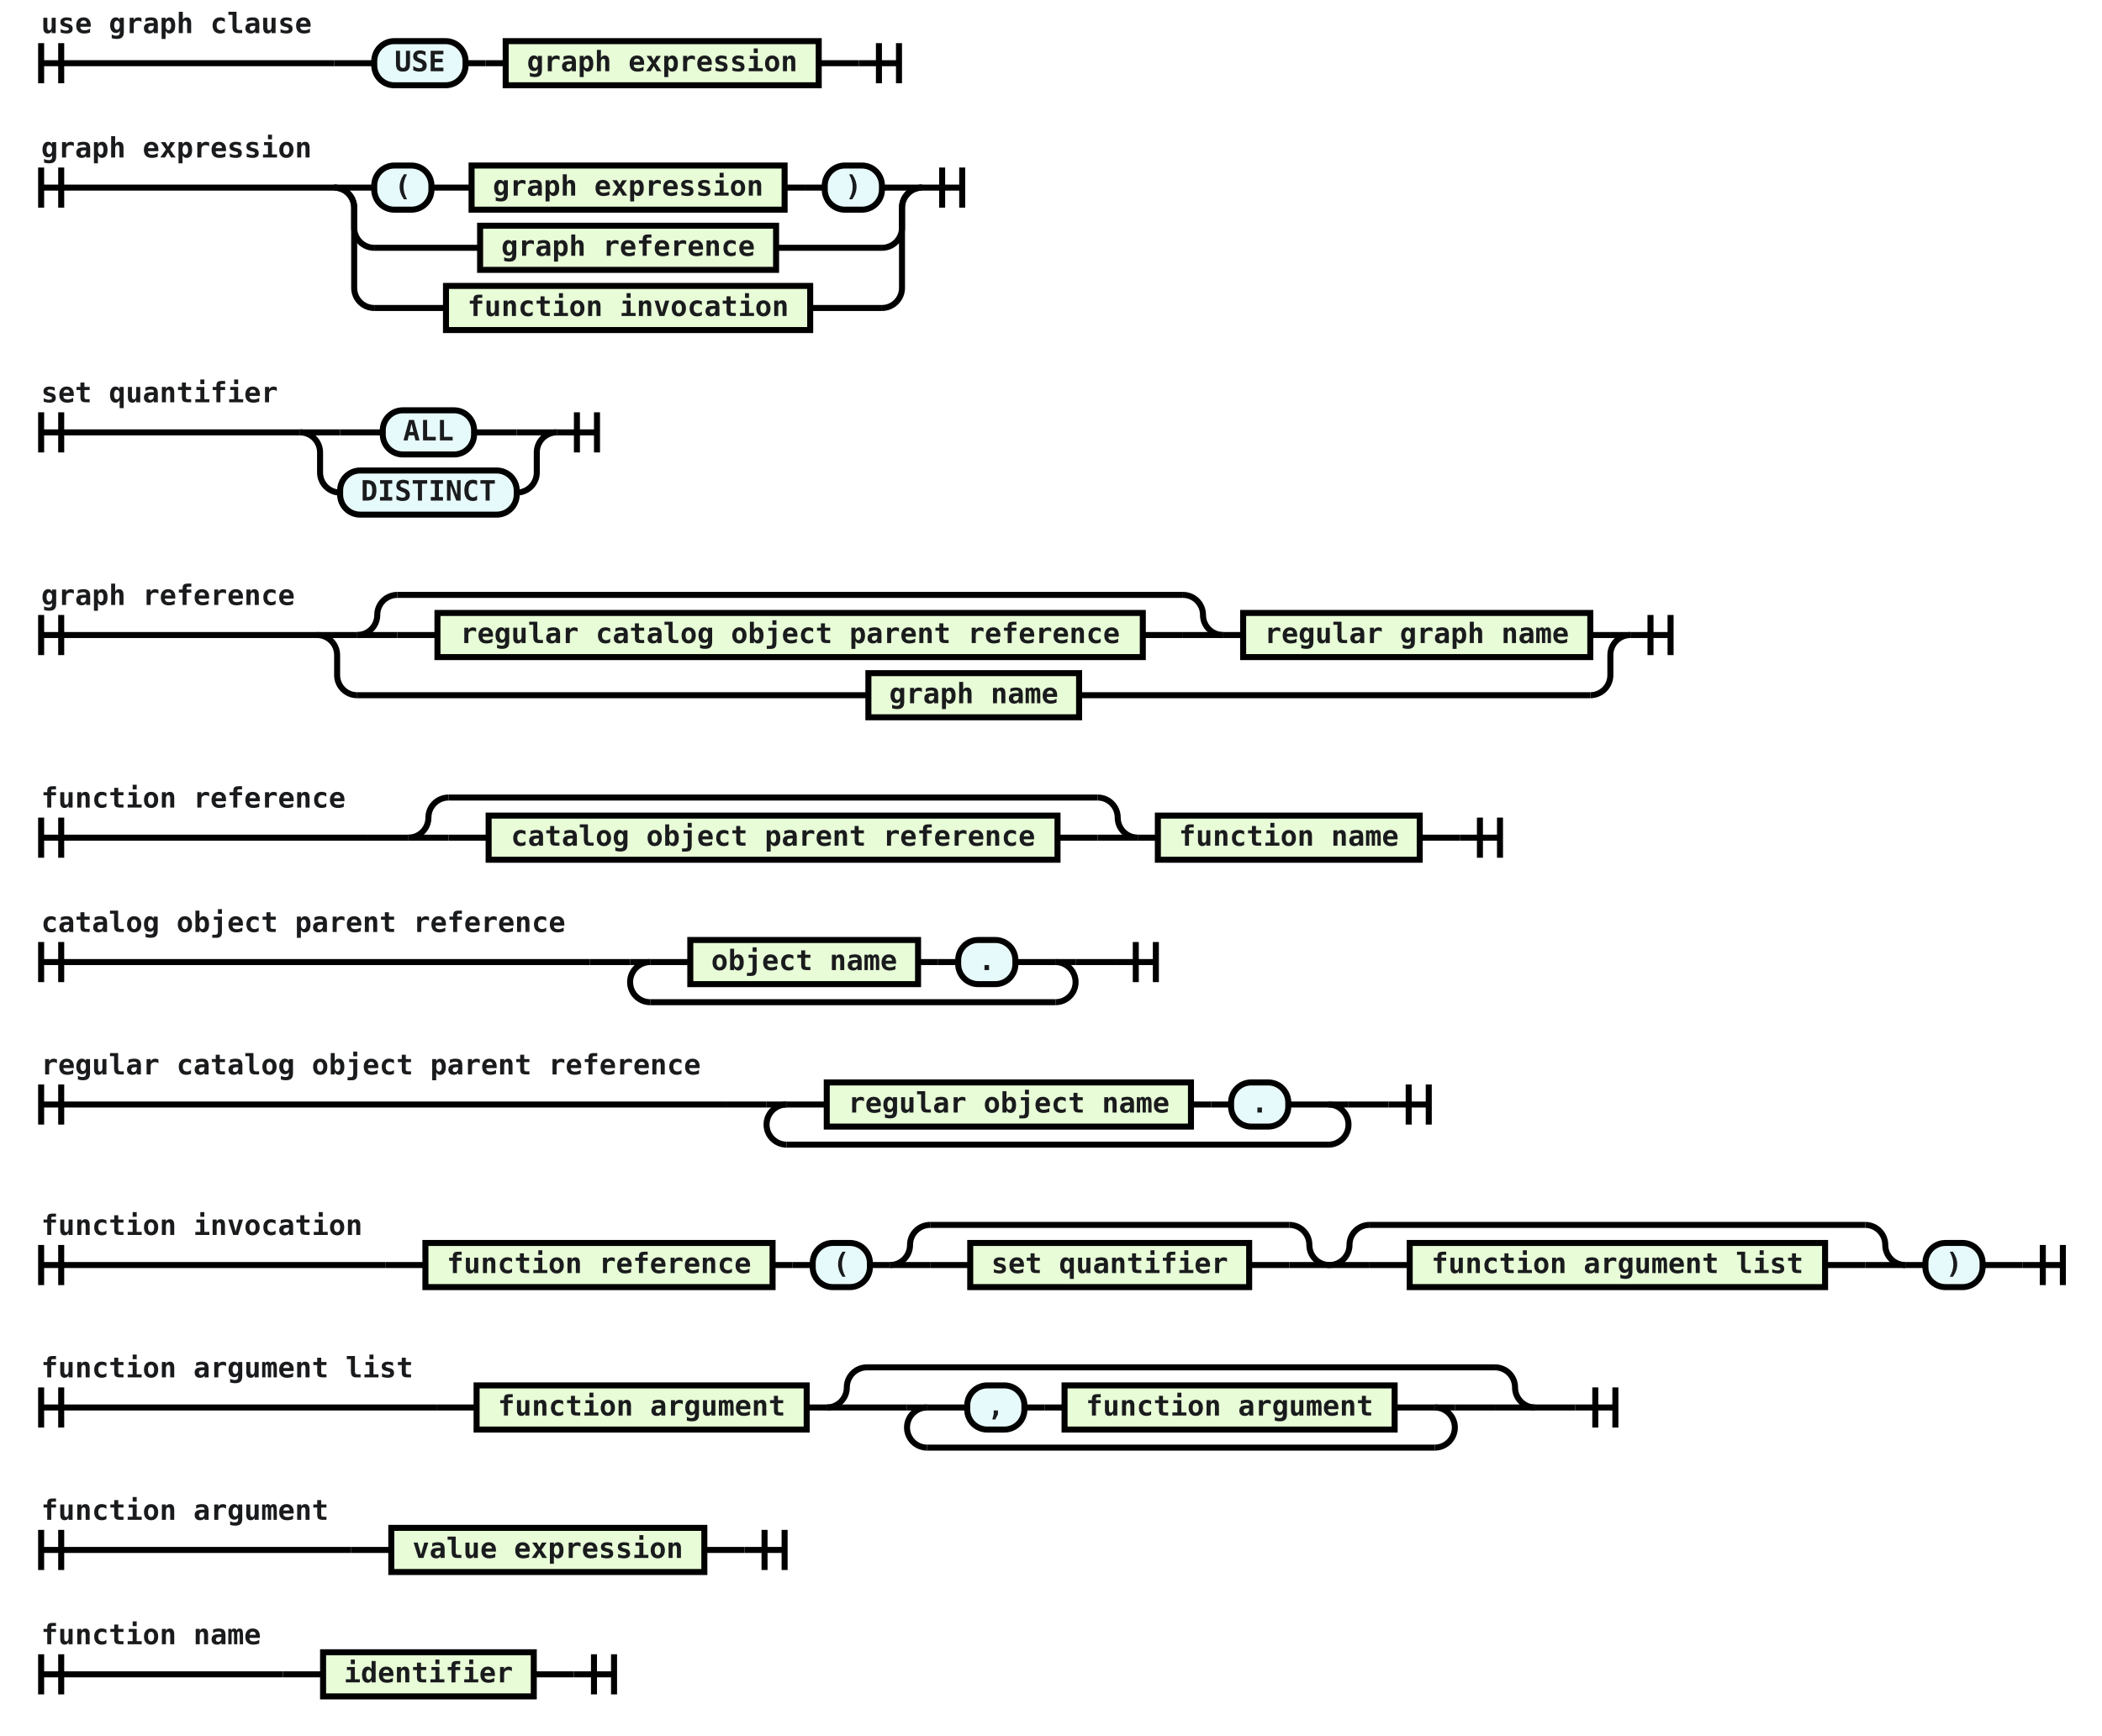
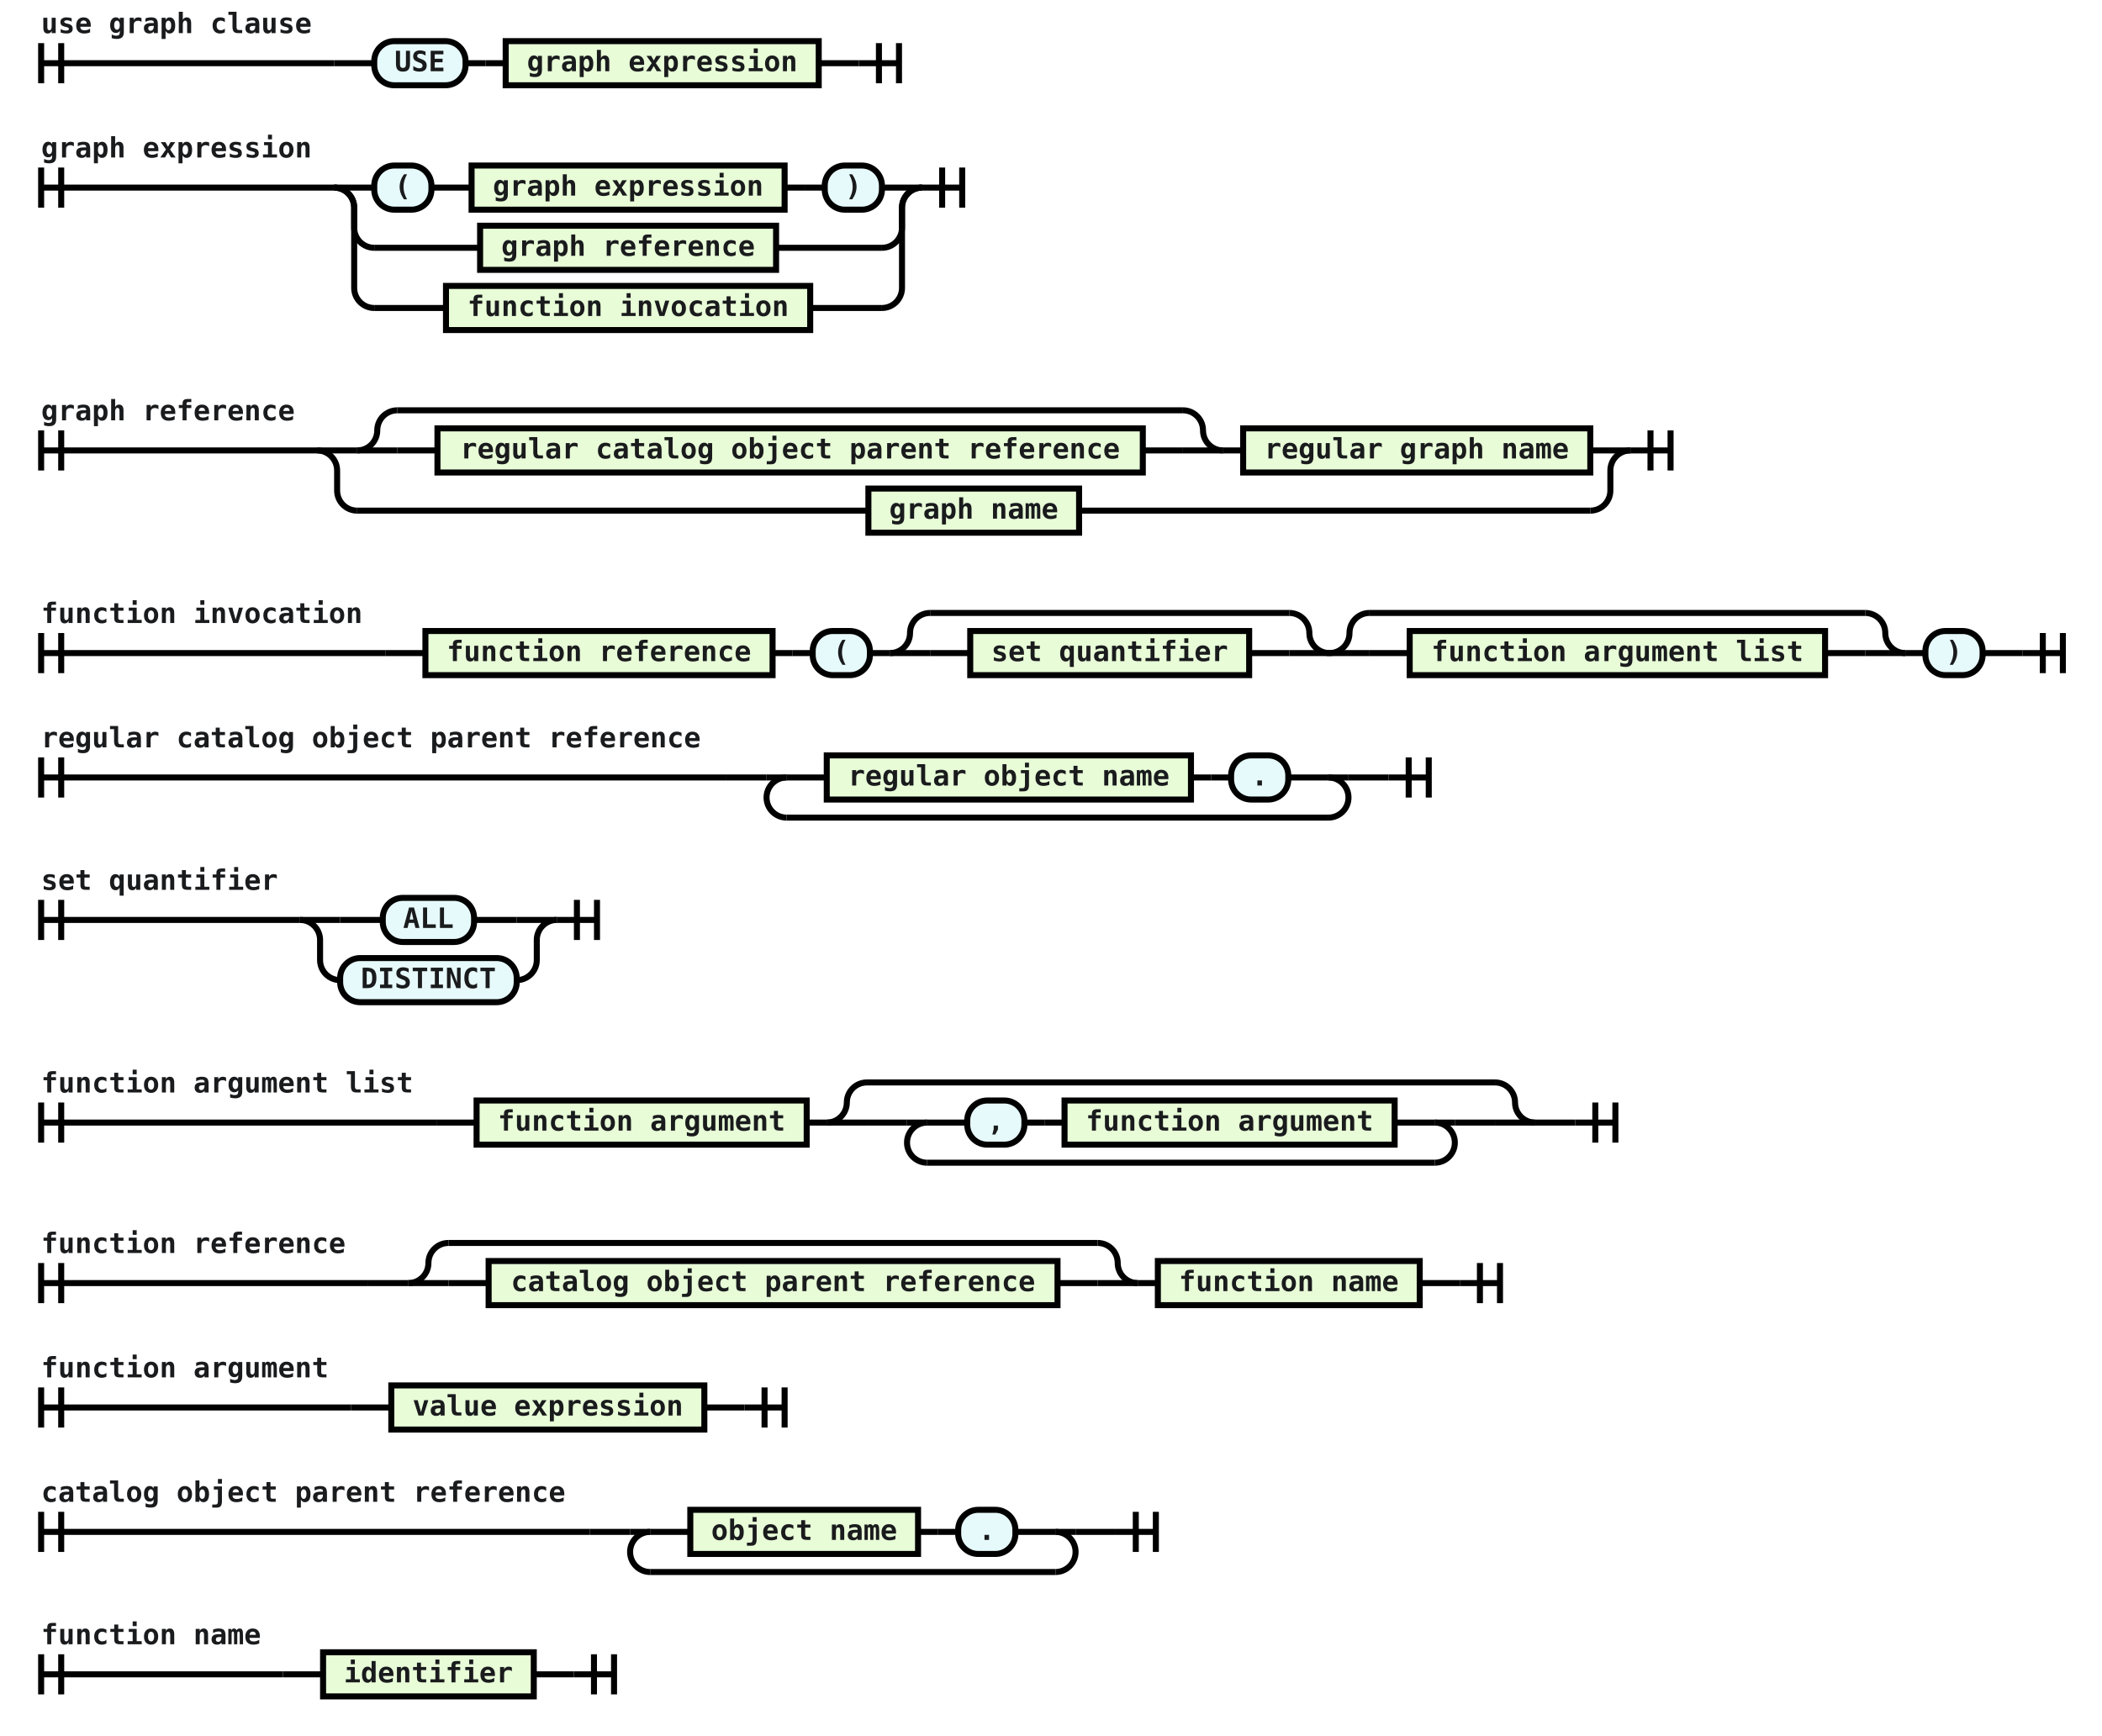
<svg xmlns="http://www.w3.org/2000/svg" class="railroad-diagram" viewBox="0 0 1047.5 865.0" width="1047.5" height="865.0">
  <g transform="translate(0, 0)">
    <g transform="translate(.5 .5)">
      <g>
        <path d="M20 21v20m10 -20v20m-10 -10h146.0" />
        <text style="text-anchor:start" x="20" y="16">use graph clause</text>
      </g>
      <g>
        <path d="M166.0 31h0.0" />
        <path d="M427.5 31h0.0" />
        <path d="M166.0 31h20" />
        <g>
          <path d="M186.0 31h0.0" />
          <path d="M407.5 31h0.0" />
          <g class="terminal ">
            <path d="M186.0 31h0.0" />
            <path d="M231.5 31h0.0" />
            <rect height="22" rx="10" ry="10" width="45.5" x="186" y="20" />
            <text x="208.75" y="35">USE</text>
          </g>
          <path d="M231.5 31h10" />
          <path d="M241.5 31h10" />
          <g class="non-terminal ">
            <path d="M251.5 31h0.0" />
            <path d="M407.5 31h0.0" />
            <rect height="22" width="156" x="251.5" y="20" />
            <text x="329.5" y="35">graph expression</text>
          </g>
        </g>
        <path d="M407.5 31h20" />
      </g>
      <path d="M 427.5 31 h 20 m -10 -10 v 20 m 10 -20 v 20" />
    </g>
  </g>
  <g transform="translate(0, 62.0)">
    <g transform="translate(.5 .5)">
      <g>
        <path d="M20 21v20m10 -20v20m-10 -10h146.0" />
        <text style="text-anchor:start" x="20" y="16">graph expression</text>
      </g>
      <g>
        <path d="M166.0 31h0.0" />
        <path d="M459.0 31h0.0" />
        <path d="M166.0 31h20" />
        <g>
          <path d="M186.0 31h0.0" />
          <path d="M439.0 31h0.0" />
          <g class="terminal ">
            <path d="M186.0 31h0.0" />
            <path d="M214.5 31h0.0" />
            <rect height="22" rx="10" ry="10" width="28.5" x="186" y="20" />
            <text x="200.25" y="35">(</text>
          </g>
          <path d="M214.5 31h10" />
          <path d="M224.5 31h10" />
          <g class="non-terminal ">
            <path d="M234.5 31h0.0" />
            <path d="M390.5 31h0.0" />
            <rect height="22" width="156" x="234.5" y="20" />
            <text x="312.5" y="35">graph expression</text>
          </g>
          <path d="M390.5 31h10" />
          <path d="M400.5 31h10" />
          <g class="terminal ">
            <path d="M410.5 31h0.0" />
            <path d="M439.0 31h0.0" />
            <rect height="22" rx="10" ry="10" width="28.5" x="410.5" y="20" />
            <text x="424.75" y="35">)</text>
          </g>
        </g>
        <path d="M439.0 31h20" />
        <path d="M166.0 31a10 10 0 0 1 10 10v10a10 10 0 0 0 10 10" />
        <g>
          <path d="M186.0 61h52.75" />
          <path d="M386.25 61h52.75" />
          <g class="non-terminal ">
            <path d="M238.75 61h0.0" />
            <path d="M386.25 61h0.0" />
            <rect height="22" width="147.5" x="238.75" y="50" />
            <text x="312.5" y="65">graph reference</text>
          </g>
        </g>
        <path d="M439.0 61a10 10 0 0 0 10 -10v-10a10 10 0 0 1 10 -10" />
        <path d="M166.0 31a10 10 0 0 1 10 10v40a10 10 0 0 0 10 10" />
        <g>
          <path d="M186.0 91h35.75" />
          <path d="M403.25 91h35.75" />
          <g class="non-terminal ">
            <path d="M221.75 91h0.0" />
            <path d="M403.25 91h0.0" />
            <rect height="22" width="181.5" x="221.75" y="80" />
            <text x="312.5" y="95">function invocation</text>
          </g>
        </g>
        <path d="M439.0 91a10 10 0 0 0 10 -10v-40a10 10 0 0 1 10 -10" />
      </g>
      <path d="M 459.0 31 h 20 m -10 -10 v 20 m 10 -20 v 20" />
    </g>
  </g>
  <g transform="translate(0, 184.0)">
-     <g transform="translate(.5 .5)">
-       <g>
-         <path d="M20 21v20m10 -20v20m-10 -10h129.0" />
-         <text style="text-anchor:start" x="20" y="16">set quantifier</text>
-       </g>
-       <g>
-         <path d="M149.0 31h0.0" />
-         <path d="M277.0 31h0.0" />
-         <path d="M149.0 31h20" />
-         <g>
-           <path d="M169.0 31h21.25" />
-           <path d="M235.75 31h21.25" />
-           <g class="terminal ">
-             <path d="M190.25 31h0.0" />
-             <path d="M235.75 31h0.0" />
-             <rect height="22" rx="10" ry="10" width="45.5" x="190.25" y="20" />
-             <text x="213" y="35">ALL</text>
-           </g>
-         </g>
-         <path d="M257.0 31h20" />
-         <path d="M149.0 31a10 10 0 0 1 10 10v10a10 10 0 0 0 10 10" />
-         <g>
-           <path d="M169.0 61h0.0" />
-           <path d="M257.0 61h0.0" />
-           <g class="terminal ">
-             <path d="M169.0 61h0.0" />
-             <path d="M257.0 61h0.0" />
-             <rect height="22" rx="10" ry="10" width="88" x="169" y="50" />
-             <text x="213" y="65">DISTINCT</text>
-           </g>
-         </g>
-         <path d="M257.0 61a10 10 0 0 0 10 -10v-10a10 10 0 0 1 10 -10" />
-       </g>
-       <path d="M 277.0 31 h 20 m -10 -10 v 20 m 10 -20 v 20" />
-     </g>
-   </g>
-   <g transform="translate(0, 276.0)">
    <g transform="translate(.5 .5)">
      <g>
        <path d="M20 30v20m10 -20v20m-10 -10h137.5" />
        <text style="text-anchor:start" x="20" y="25">graph reference</text>
      </g>
      <g>
        <path d="M157.5 40h0.0" />
        <path d="M812.0 40h0.0" />
        <path d="M157.5 40h20" />
        <g>
          <path d="M177.5 40h0.0" />
          <path d="M792.0 40h0.0" />
          <g>
            <path d="M177.5 40h0.0" />
            <path d="M609.0 40h0.0" />
            <path d="M177.5 40a10 10 0 0 0 10 -10v0a10 10 0 0 1 10 -10" />
            <g>
              <path d="M197.5 20h391.5" />
            </g>
            <path d="M589.0 20a10 10 0 0 1 10 10v0a10 10 0 0 0 10 10" />
            <path d="M177.5 40h20" />
            <g>
              <path d="M197.5 40h0.0" />
              <path d="M589.0 40h0.0" />
              <path d="M197.5 40h20" />
              <g>
                <path d="M217.5 40h0.0" />
                <path d="M569.0 40h0.0" />
                <g class="non-terminal ">
                  <path d="M217.5 40h0.0" />
                  <path d="M569.0 40h0.0" />
                  <rect height="22" width="351.5" x="217.5" y="29" />
                  <text x="393.25" y="44">regular catalog object parent reference</text>
                </g>
              </g>
              <path d="M569.0 40h20" />
            </g>
            <path d="M589.0 40h20" />
          </g>
          <path d="M609.0 40h10" />
          <g class="non-terminal ">
            <path d="M619.0 40h0.0" />
            <path d="M792.0 40h0.0" />
            <rect height="22" width="173" x="619" y="29" />
            <text x="705.5" y="44">regular graph name</text>
          </g>
        </g>
        <path d="M792.0 40h20" />
        <path d="M157.5 40a10 10 0 0 1 10 10v10a10 10 0 0 0 10 10" />
        <g>
          <path d="M177.5 70h254.75" />
          <path d="M537.25 70h254.75" />
          <g class="non-terminal ">
            <path d="M432.25 70h0.0" />
            <path d="M537.25 70h0.0" />
            <rect height="22" width="105" x="432.25" y="59" />
            <text x="484.75" y="74">graph name</text>
          </g>
        </g>
        <path d="M792.0 70a10 10 0 0 0 10 -10v-10a10 10 0 0 1 10 -10" />
      </g>
      <path d="M 812.0 40 h 20 m -10 -10 v 20 m 10 -20 v 20" />
    </g>
  </g>
-   <g transform="translate(0, 377.0)">
-     <g transform="translate(.5 .5)">
-       <g>
-         <path d="M20 30v20m10 -20v20m-10 -10h163.0" />
-         <text style="text-anchor:start" x="20" y="25">function reference</text>
-       </g>
-       <g>
-         <path d="M183.0 40h0.0" />
-         <path d="M727.0 40h0.0" />
-         <path d="M183.0 40h20" />
-         <g>
-           <path d="M203.0 40h0.0" />
-           <path d="M707.0 40h0.0" />
+   <g transform="translate(0, 285.0)">
+     <g transform="translate(.5 .5)">
+       <g>
+         <path d="M20 30v20m10 -20v20m-10 -10h171.5" />
+         <text style="text-anchor:start" x="20" y="25">function invocation</text>
+       </g>
+       <g>
+         <path d="M191.5 40h0.0" />
+         <path d="M1007.5 40h0.0" />
+         <path d="M191.5 40h20" />
+         <g>
+           <path d="M211.5 40h0.0" />
+           <path d="M987.5 40h0.0" />
+           <g class="non-terminal ">
+             <path d="M211.5 40h0.0" />
+             <path d="M384.5 40h0.0" />
+             <rect height="22" width="173" x="211.5" y="29" />
+             <text x="298" y="44">function reference</text>
+           </g>
+           <path d="M384.5 40h10" />
+           <path d="M394.5 40h10" />
+           <g class="terminal ">
+             <path d="M404.5 40h0.0" />
+             <path d="M433.0 40h0.0" />
+             <rect height="22" rx="10" ry="10" width="28.5" x="404.5" y="29" />
+             <text x="418.75" y="44">(</text>
+           </g>
+           <path d="M433.0 40h10" />
          <g>
-             <path d="M203.0 40h0.0" />
-             <path d="M566.5 40h0.0" />
-             <path d="M203.0 40a10 10 0 0 0 10 -10v0a10 10 0 0 1 10 -10" />
-             <g>
-               <path d="M223.0 20h323.5" />
-             </g>
-             <path d="M546.5 20a10 10 0 0 1 10 10v0a10 10 0 0 0 10 10" />
-             <path d="M203.0 40h20" />
-             <g>
-               <path d="M223.0 40h0.0" />
-               <path d="M546.5 40h0.0" />
-               <path d="M223.0 40h20" />
+             <path d="M443.0 40h0.0" />
+             <path d="M662.0 40h0.0" />
+             <path d="M443.0 40a10 10 0 0 0 10 -10v0a10 10 0 0 1 10 -10" />
+             <g>
+               <path d="M463.0 20h179.0" />
+             </g>
+             <path d="M642.0 20a10 10 0 0 1 10 10v0a10 10 0 0 0 10 10" />
+             <path d="M443.0 40h20" />
+             <g>
+               <path d="M463.0 40h0.0" />
+               <path d="M642.0 40h0.0" />
+               <path d="M463.0 40h20" />
              <g>
-                 <path d="M243.0 40h0.0" />
-                 <path d="M526.5 40h0.0" />
+                 <path d="M483.0 40h0.0" />
+                 <path d="M622.0 40h0.0" />
                <g class="non-terminal ">
-                   <path d="M243.0 40h0.0" />
-                   <path d="M526.5 40h0.0" />
-                   <rect height="22" width="283.5" x="243" y="29" />
-                   <text x="384.75" y="44">catalog object parent reference</text>
+                   <path d="M483.0 40h0.0" />
+                   <path d="M622.0 40h0.0" />
+                   <rect height="22" width="139" x="483" y="29" />
+                   <text x="552.5" y="44">set quantifier</text>
                </g>
              </g>
-               <path d="M526.5 40h20" />
-             </g>
-             <path d="M546.5 40h20" />
-           </g>
-           <path d="M566.5 40h10" />
-           <g class="non-terminal ">
-             <path d="M576.5 40h0.0" />
-             <path d="M707.0 40h0.0" />
-             <rect height="22" width="130.5" x="576.5" y="29" />
-             <text x="641.75" y="44">function name</text>
-           </g>
-         </g>
-         <path d="M707.0 40h20" />
-       </g>
-       <path d="M 727.0 40 h 20 m -10 -10 v 20 m 10 -20 v 20" />
-     </g>
-   </g>
-   <g transform="translate(0, 448.0)">
-     <g transform="translate(.5 .5)">
-       <g>
-         <path d="M20 21v20m10 -20v20m-10 -10h273.5" />
-         <text style="text-anchor:start" x="20" y="16">catalog object parent reference</text>
-       </g>
-       <g>
-         <path d="M293.5 31h0.0" />
-         <path d="M555.5 31h0.0" />
-         <path d="M293.5 31h20" />
-         <g>
-           <path d="M313.5 31h0.0" />
-           <path d="M535.5 31h0.0" />
+               <path d="M622.0 40h20" />
+             </g>
+             <path d="M642.0 40h20" />
+           </g>
          <g>
-             <path d="M313.5 31h0.0" />
-             <path d="M535.5 31h0.0" />
-             <path d="M313.5 31h10" />
-             <g>
-               <path d="M323.5 31h0.0" />
-               <path d="M525.5 31h0.0" />
+             <path d="M662.0 40h0.0" />
+             <path d="M949.0 40h0.0" />
+             <path d="M662.0 40a10 10 0 0 0 10 -10v0a10 10 0 0 1 10 -10" />
+             <g>
+               <path d="M682.0 20h247.0" />
+             </g>
+             <path d="M929.0 20a10 10 0 0 1 10 10v0a10 10 0 0 0 10 10" />
+             <path d="M662.0 40h20" />
+             <g>
+               <path d="M682.0 40h0.0" />
+               <path d="M929.0 40h0.0" />
+               <path d="M682.0 40h20" />
              <g>
-                 <path d="M323.5 31h0.0" />
-                 <path d="M525.5 31h0.0" />
-                 <g>
-                   <path d="M323.5 31h0.0" />
-                   <path d="M525.5 31h0.0" />
-                   <path d="M323.5 31h20" />
-                   <g>
-                     <path d="M343.5 31h0.0" />
-                     <path d="M505.5 31h0.0" />
-                     <g class="non-terminal ">
-                       <path d="M343.5 31h0.0" />
-                       <path d="M457.0 31h0.0" />
-                       <rect height="22" width="113.5" x="343.5" y="20" />
-                       <text x="400.25" y="35">object name</text>
-                     </g>
-                     <path d="M457.0 31h10" />
-                     <path d="M467.0 31h10" />
-                     <g class="terminal ">
-                       <path d="M477.0 31h0.0" />
-                       <path d="M505.5 31h0.0" />
-                       <rect height="22" rx="10" ry="10" width="28.5" x="477" y="20" />
-                       <text x="491.25" y="35">.</text>
-                     </g>
-                   </g>
-                   <path d="M505.5 31h20" />
+                 <path d="M702.0 40h0.0" />
+                 <path d="M909.0 40h0.0" />
+                 <g class="non-terminal ">
+                   <path d="M702.0 40h0.0" />
+                   <path d="M909.0 40h0.0" />
+                   <rect height="22" width="207" x="702" y="29" />
+                   <text x="805.5" y="44">function argument list</text>
                </g>
              </g>
-             </g>
-             <path d="M525.5 31h10" />
-             <path d="M323.5 31a10 10 0 0 0 -10 10v0a10 10 0 0 0 10 10" />
-             <g>
-               <path d="M323.5 51h202.0" />
-             </g>
-             <path d="M525.5 51a10 10 0 0 0 10 -10v0a10 10 0 0 0 -10 -10" />
-           </g>
-         </g>
-         <path d="M535.5 31h20" />
-       </g>
-       <path d="M 555.5 31 h 20 m -10 -10 v 20 m 10 -20 v 20" />
-     </g>
-   </g>
-   <g transform="translate(0, 519.0)">
+               <path d="M909.0 40h20" />
+             </g>
+             <path d="M929.0 40h20" />
+           </g>
+           <path d="M949.0 40h10" />
+           <g class="terminal ">
+             <path d="M959.0 40h0.0" />
+             <path d="M987.5 40h0.0" />
+             <rect height="22" rx="10" ry="10" width="28.5" x="959" y="29" />
+             <text x="973.25" y="44">)</text>
+           </g>
+         </g>
+         <path d="M987.5 40h20" />
+       </g>
+       <path d="M 1007.5 40 h 20 m -10 -10 v 20 m 10 -20 v 20" />
+     </g>
+   </g>
+   <g transform="translate(0, 356.0)">
    <g transform="translate(.5 .5)">
      <g>
        <path d="M20 21v20m10 -20v20m-10 -10h341.5" />
        <text style="text-anchor:start" x="20" y="16">regular catalog object parent reference</text>
      </g>
      <g>
        <path d="M361.5 31h0.0" />
        <path d="M691.5 31h0.0" />
        <path d="M361.5 31h20" />
        <g>
          <path d="M381.5 31h0.0" />
          <path d="M671.5 31h0.0" />
          <g>
            <path d="M381.5 31h0.0" />
            <path d="M671.5 31h0.0" />
            <path d="M381.5 31h10" />
            <g>
              <path d="M391.5 31h0.0" />
              <path d="M661.5 31h0.0" />
              <g>
                <path d="M391.5 31h0.0" />
                <path d="M661.5 31h0.0" />
                <g>
                  <path d="M391.5 31h0.0" />
                  <path d="M661.5 31h0.0" />
                  <path d="M391.5 31h20" />
                  <g>
                    <path d="M411.5 31h0.0" />
                    <path d="M641.5 31h0.0" />
                    <g class="non-terminal ">
                      <path d="M411.5 31h0.0" />
                      <path d="M593.0 31h0.0" />
                      <rect height="22" width="181.5" x="411.5" y="20" />
                      <text x="502.25" y="35">regular object name</text>
                    </g>
                    <path d="M593.0 31h10" />
                    <path d="M603.0 31h10" />
                    <g class="terminal ">
                      <path d="M613.0 31h0.0" />
                      <path d="M641.5 31h0.0" />
                      <rect height="22" rx="10" ry="10" width="28.5" x="613" y="20" />
                      <text x="627.25" y="35">.</text>
                    </g>
                  </g>
                  <path d="M641.5 31h20" />
                </g>
              </g>
            </g>
            <path d="M661.5 31h10" />
            <path d="M391.5 31a10 10 0 0 0 -10 10v0a10 10 0 0 0 10 10" />
            <g>
              <path d="M391.5 51h270.0" />
            </g>
            <path d="M661.5 51a10 10 0 0 0 10 -10v0a10 10 0 0 0 -10 -10" />
          </g>
        </g>
        <path d="M671.5 31h20" />
      </g>
      <path d="M 691.5 31 h 20 m -10 -10 v 20 m 10 -20 v 20" />
    </g>
  </g>
-   <g transform="translate(0, 590.0)">
-     <g transform="translate(.5 .5)">
-       <g>
-         <path d="M20 30v20m10 -20v20m-10 -10h171.5" />
-         <text style="text-anchor:start" x="20" y="25">function invocation</text>
-       </g>
-       <g>
-         <path d="M191.5 40h0.0" />
-         <path d="M1007.5 40h0.0" />
-         <path d="M191.5 40h20" />
-         <g>
-           <path d="M211.5 40h0.0" />
-           <path d="M987.5 40h0.0" />
-           <g class="non-terminal ">
-             <path d="M211.5 40h0.0" />
-             <path d="M384.5 40h0.0" />
-             <rect height="22" width="173" x="211.5" y="29" />
-             <text x="298" y="44">function reference</text>
-           </g>
-           <path d="M384.5 40h10" />
-           <path d="M394.5 40h10" />
+   <g transform="translate(0, 427.0)">
+     <g transform="translate(.5 .5)">
+       <g>
+         <path d="M20 21v20m10 -20v20m-10 -10h129.0" />
+         <text style="text-anchor:start" x="20" y="16">set quantifier</text>
+       </g>
+       <g>
+         <path d="M149.0 31h0.0" />
+         <path d="M277.0 31h0.0" />
+         <path d="M149.0 31h20" />
+         <g>
+           <path d="M169.0 31h21.25" />
+           <path d="M235.75 31h21.25" />
          <g class="terminal ">
-             <path d="M404.5 40h0.0" />
-             <path d="M433.0 40h0.0" />
-             <rect height="22" rx="10" ry="10" width="28.5" x="404.5" y="29" />
-             <text x="418.75" y="44">(</text>
-           </g>
-           <path d="M433.0 40h10" />
-           <g>
-             <path d="M443.0 40h0.0" />
-             <path d="M662.0 40h0.0" />
-             <path d="M443.0 40a10 10 0 0 0 10 -10v0a10 10 0 0 1 10 -10" />
-             <g>
-               <path d="M463.0 20h179.0" />
-             </g>
-             <path d="M642.0 20a10 10 0 0 1 10 10v0a10 10 0 0 0 10 10" />
-             <path d="M443.0 40h20" />
-             <g>
-               <path d="M463.0 40h0.0" />
-               <path d="M642.0 40h0.0" />
-               <path d="M463.0 40h20" />
-               <g>
-                 <path d="M483.0 40h0.0" />
-                 <path d="M622.0 40h0.0" />
-                 <g class="non-terminal ">
-                   <path d="M483.0 40h0.0" />
-                   <path d="M622.0 40h0.0" />
-                   <rect height="22" width="139" x="483" y="29" />
-                   <text x="552.5" y="44">set quantifier</text>
-                 </g>
-               </g>
-               <path d="M622.0 40h20" />
-             </g>
-             <path d="M642.0 40h20" />
-           </g>
-           <g>
-             <path d="M662.0 40h0.0" />
-             <path d="M949.0 40h0.0" />
-             <path d="M662.0 40a10 10 0 0 0 10 -10v0a10 10 0 0 1 10 -10" />
-             <g>
-               <path d="M682.0 20h247.0" />
-             </g>
-             <path d="M929.0 20a10 10 0 0 1 10 10v0a10 10 0 0 0 10 10" />
-             <path d="M662.0 40h20" />
-             <g>
-               <path d="M682.0 40h0.0" />
-               <path d="M929.0 40h0.0" />
-               <path d="M682.0 40h20" />
-               <g>
-                 <path d="M702.0 40h0.0" />
-                 <path d="M909.0 40h0.0" />
-                 <g class="non-terminal ">
-                   <path d="M702.0 40h0.0" />
-                   <path d="M909.0 40h0.0" />
-                   <rect height="22" width="207" x="702" y="29" />
-                   <text x="805.5" y="44">function argument list</text>
-                 </g>
-               </g>
-               <path d="M909.0 40h20" />
-             </g>
-             <path d="M929.0 40h20" />
-           </g>
-           <path d="M949.0 40h10" />
+             <path d="M190.25 31h0.0" />
+             <path d="M235.75 31h0.0" />
+             <rect height="22" rx="10" ry="10" width="45.5" x="190.25" y="20" />
+             <text x="213" y="35">ALL</text>
+           </g>
+         </g>
+         <path d="M257.0 31h20" />
+         <path d="M149.0 31a10 10 0 0 1 10 10v10a10 10 0 0 0 10 10" />
+         <g>
+           <path d="M169.0 61h0.0" />
+           <path d="M257.0 61h0.0" />
          <g class="terminal ">
-             <path d="M959.0 40h0.0" />
-             <path d="M987.5 40h0.0" />
-             <rect height="22" rx="10" ry="10" width="28.5" x="959" y="29" />
-             <text x="973.25" y="44">)</text>
-           </g>
-         </g>
-         <path d="M987.5 40h20" />
-       </g>
-       <path d="M 1007.5 40 h 20 m -10 -10 v 20 m 10 -20 v 20" />
-     </g>
-   </g>
-   <g transform="translate(0, 661.0)">
+             <path d="M169.0 61h0.0" />
+             <path d="M257.0 61h0.0" />
+             <rect height="22" rx="10" ry="10" width="88" x="169" y="50" />
+             <text x="213" y="65">DISTINCT</text>
+           </g>
+         </g>
+         <path d="M257.0 61a10 10 0 0 0 10 -10v-10a10 10 0 0 1 10 -10" />
+       </g>
+       <path d="M 277.0 31 h 20 m -10 -10 v 20 m 10 -20 v 20" />
+     </g>
+   </g>
+   <g transform="translate(0, 519.0)">
    <g transform="translate(.5 .5)">
      <g>
        <path d="M20 30v20m10 -20v20m-10 -10h197.0" />
        <text style="text-anchor:start" x="20" y="25">function argument list</text>
      </g>
      <g>
        <path d="M217.0 40h0.0" />
        <path d="M784.5 40h0.0" />
        <path d="M217.0 40h20" />
        <g>
          <path d="M237.0 40h0.0" />
          <path d="M764.5 40h0.0" />
          <g class="non-terminal ">
            <path d="M237.0 40h0.0" />
            <path d="M401.5 40h0.0" />
            <rect height="22" width="164.5" x="237" y="29" />
            <text x="319.25" y="44">function argument</text>
          </g>
          <path d="M401.5 40h10" />
          <g>
            <path d="M411.5 40h0.0" />
            <path d="M764.5 40h0.0" />
            <path d="M411.5 40a10 10 0 0 0 10 -10v0a10 10 0 0 1 10 -10" />
            <g>
              <path d="M431.5 20h313.0" />
            </g>
            <path d="M744.5 20a10 10 0 0 1 10 10v0a10 10 0 0 0 10 10" />
            <path d="M411.5 40h20" />
            <g>
              <path d="M431.5 40h0.0" />
              <path d="M744.5 40h0.0" />
              <path d="M431.5 40h20" />
              <g>
                <path d="M451.5 40h0.0" />
                <path d="M724.5 40h0.0" />
                <g>
                  <path d="M451.5 40h0.0" />
                  <path d="M724.5 40h0.0" />
                  <path d="M451.5 40h10" />
                  <g>
                    <path d="M461.5 40h0.0" />
                    <path d="M714.5 40h0.0" />
                    <g>
                      <path d="M461.5 40h0.0" />
                      <path d="M714.5 40h0.0" />
                      <g>
                        <path d="M461.5 40h0.0" />
                        <path d="M714.5 40h0.0" />
                        <path d="M461.5 40h20" />
                        <g>
                          <path d="M481.5 40h0.0" />
                          <path d="M694.5 40h0.0" />
                          <g class="terminal ">
                            <path d="M481.5 40h0.0" />
                            <path d="M510.0 40h0.0" />
                            <rect height="22" rx="10" ry="10" width="28.5" x="481.5" y="29" />
                            <text x="495.75" y="44">,</text>
                          </g>
                          <path d="M510.0 40h10" />
                          <path d="M520.0 40h10" />
                          <g class="non-terminal ">
                            <path d="M530.0 40h0.0" />
                            <path d="M694.5 40h0.0" />
                            <rect height="22" width="164.5" x="530" y="29" />
                            <text x="612.25" y="44">function argument</text>
                          </g>
                        </g>
                        <path d="M694.5 40h20" />
                      </g>
                    </g>
                  </g>
                  <path d="M714.5 40h10" />
                  <path d="M461.5 40a10 10 0 0 0 -10 10v0a10 10 0 0 0 10 10" />
                  <g>
                    <path d="M461.5 60h253.0" />
                  </g>
                  <path d="M714.5 60a10 10 0 0 0 10 -10v0a10 10 0 0 0 -10 -10" />
                </g>
              </g>
              <path d="M724.5 40h20" />
            </g>
            <path d="M744.5 40h20" />
          </g>
        </g>
        <path d="M764.5 40h20" />
      </g>
      <path d="M 784.5 40 h 20 m -10 -10 v 20 m 10 -20 v 20" />
    </g>
  </g>
-   <g transform="translate(0, 741.0)">
+   <g transform="translate(0, 599.0)">
+     <g transform="translate(.5 .5)">
+       <g>
+         <path d="M20 30v20m10 -20v20m-10 -10h163.0" />
+         <text style="text-anchor:start" x="20" y="25">function reference</text>
+       </g>
+       <g>
+         <path d="M183.0 40h0.0" />
+         <path d="M727.0 40h0.0" />
+         <path d="M183.0 40h20" />
+         <g>
+           <path d="M203.0 40h0.0" />
+           <path d="M707.0 40h0.0" />
+           <g>
+             <path d="M203.0 40h0.0" />
+             <path d="M566.5 40h0.0" />
+             <path d="M203.0 40a10 10 0 0 0 10 -10v0a10 10 0 0 1 10 -10" />
+             <g>
+               <path d="M223.0 20h323.5" />
+             </g>
+             <path d="M546.5 20a10 10 0 0 1 10 10v0a10 10 0 0 0 10 10" />
+             <path d="M203.0 40h20" />
+             <g>
+               <path d="M223.0 40h0.0" />
+               <path d="M546.5 40h0.0" />
+               <path d="M223.0 40h20" />
+               <g>
+                 <path d="M243.0 40h0.0" />
+                 <path d="M526.5 40h0.0" />
+                 <g class="non-terminal ">
+                   <path d="M243.0 40h0.0" />
+                   <path d="M526.5 40h0.0" />
+                   <rect height="22" width="283.5" x="243" y="29" />
+                   <text x="384.75" y="44">catalog object parent reference</text>
+                 </g>
+               </g>
+               <path d="M526.5 40h20" />
+             </g>
+             <path d="M546.5 40h20" />
+           </g>
+           <path d="M566.5 40h10" />
+           <g class="non-terminal ">
+             <path d="M576.5 40h0.0" />
+             <path d="M707.0 40h0.0" />
+             <rect height="22" width="130.5" x="576.5" y="29" />
+             <text x="641.75" y="44">function name</text>
+           </g>
+         </g>
+         <path d="M707.0 40h20" />
+       </g>
+       <path d="M 727.0 40 h 20 m -10 -10 v 20 m 10 -20 v 20" />
+     </g>
+   </g>
+   <g transform="translate(0, 670.0)">
    <g transform="translate(.5 .5)">
      <g>
        <path d="M20 21v20m10 -20v20m-10 -10h154.5" />
        <text style="text-anchor:start" x="20" y="16">function argument</text>
      </g>
      <g>
        <path d="M174.5 31h0.0" />
        <path d="M370.5 31h0.0" />
        <path d="M174.5 31h20" />
        <g>
          <path d="M194.5 31h0.0" />
          <path d="M350.5 31h0.0" />
          <g class="non-terminal ">
            <path d="M194.5 31h0.0" />
            <path d="M350.5 31h0.0" />
            <rect height="22" width="156" x="194.5" y="20" />
            <text x="272.5" y="35">value expression</text>
          </g>
        </g>
        <path d="M350.5 31h20" />
      </g>
      <path d="M 370.5 31 h 20 m -10 -10 v 20 m 10 -20 v 20" />
+     </g>
+   </g>
+   <g transform="translate(0, 732.0)">
+     <g transform="translate(.5 .5)">
+       <g>
+         <path d="M20 21v20m10 -20v20m-10 -10h273.5" />
+         <text style="text-anchor:start" x="20" y="16">catalog object parent reference</text>
+       </g>
+       <g>
+         <path d="M293.5 31h0.0" />
+         <path d="M555.5 31h0.0" />
+         <path d="M293.5 31h20" />
+         <g>
+           <path d="M313.5 31h0.0" />
+           <path d="M535.5 31h0.0" />
+           <g>
+             <path d="M313.5 31h0.0" />
+             <path d="M535.5 31h0.0" />
+             <path d="M313.5 31h10" />
+             <g>
+               <path d="M323.5 31h0.0" />
+               <path d="M525.5 31h0.0" />
+               <g>
+                 <path d="M323.5 31h0.0" />
+                 <path d="M525.5 31h0.0" />
+                 <g>
+                   <path d="M323.5 31h0.0" />
+                   <path d="M525.5 31h0.0" />
+                   <path d="M323.5 31h20" />
+                   <g>
+                     <path d="M343.5 31h0.0" />
+                     <path d="M505.5 31h0.0" />
+                     <g class="non-terminal ">
+                       <path d="M343.5 31h0.0" />
+                       <path d="M457.0 31h0.0" />
+                       <rect height="22" width="113.5" x="343.5" y="20" />
+                       <text x="400.25" y="35">object name</text>
+                     </g>
+                     <path d="M457.0 31h10" />
+                     <path d="M467.0 31h10" />
+                     <g class="terminal ">
+                       <path d="M477.0 31h0.0" />
+                       <path d="M505.5 31h0.0" />
+                       <rect height="22" rx="10" ry="10" width="28.5" x="477" y="20" />
+                       <text x="491.25" y="35">.</text>
+                     </g>
+                   </g>
+                   <path d="M505.5 31h20" />
+                 </g>
+               </g>
+             </g>
+             <path d="M525.5 31h10" />
+             <path d="M323.5 31a10 10 0 0 0 -10 10v0a10 10 0 0 0 10 10" />
+             <g>
+               <path d="M323.5 51h202.0" />
+             </g>
+             <path d="M525.5 51a10 10 0 0 0 10 -10v0a10 10 0 0 0 -10 -10" />
+           </g>
+         </g>
+         <path d="M535.5 31h20" />
+       </g>
+       <path d="M 555.5 31 h 20 m -10 -10 v 20 m 10 -20 v 20" />
    </g>
  </g>
  <g transform="translate(0, 803.0)">
    <g transform="translate(.5 .5)">
      <g>
        <path d="M20 21v20m10 -20v20m-10 -10h120.5" />
        <text style="text-anchor:start" x="20" y="16">function name</text>
      </g>
      <g>
        <path d="M140.5 31h0.0" />
        <path d="M285.5 31h0.0" />
        <path d="M140.5 31h20" />
        <g>
          <path d="M160.5 31h0.0" />
          <path d="M265.5 31h0.0" />
          <g class="non-terminal ">
            <path d="M160.5 31h0.0" />
            <path d="M265.5 31h0.0" />
            <rect height="22" width="105" x="160.5" y="20" />
            <text x="213" y="35">identifier</text>
          </g>
        </g>
        <path d="M265.5 31h20" />
      </g>
      <path d="M 285.5 31 h 20 m -10 -10 v 20 m 10 -20 v 20" />
    </g>
  </g>
  <style>
        /*  */
        svg.railroad-diagram {
    // background-color: hsl(30, 20%, 95%);
}

svg.railroad-diagram path {
    stroke-width: 3;
    stroke: black;
    fill: rgba(0, 0, 0, 0);
}

svg.railroad-diagram text {
    font:bold 14px monospace;
    text-anchor: middle;
    fill: rgba(26, 27, 29, 255);
}

svg.railroad-diagram text.label {
    text-anchor: start;
}

svg.railroad-diagram text.comment {
    font:italic 12px monospace;
}

svg.railroad-diagram rect {
    stroke-width: 3;
    stroke: black;
    // fill: hsl(120, 100%, 90%);
    fill: rgba(231, 252, 215, 255);
}

svg.railroad-diagram rect.group-box {
    stroke: gray;
    stroke-dasharray: 10 5;
    fill: none;
}

svg.railroad-diagram .terminal rect {
    fill: rgba(231, 250, 251, 255);
}

svg.railroad-diagram .terminal.it text {
    font: italic 14px monospace; 
}

        /*  */
    </style>
</svg>
